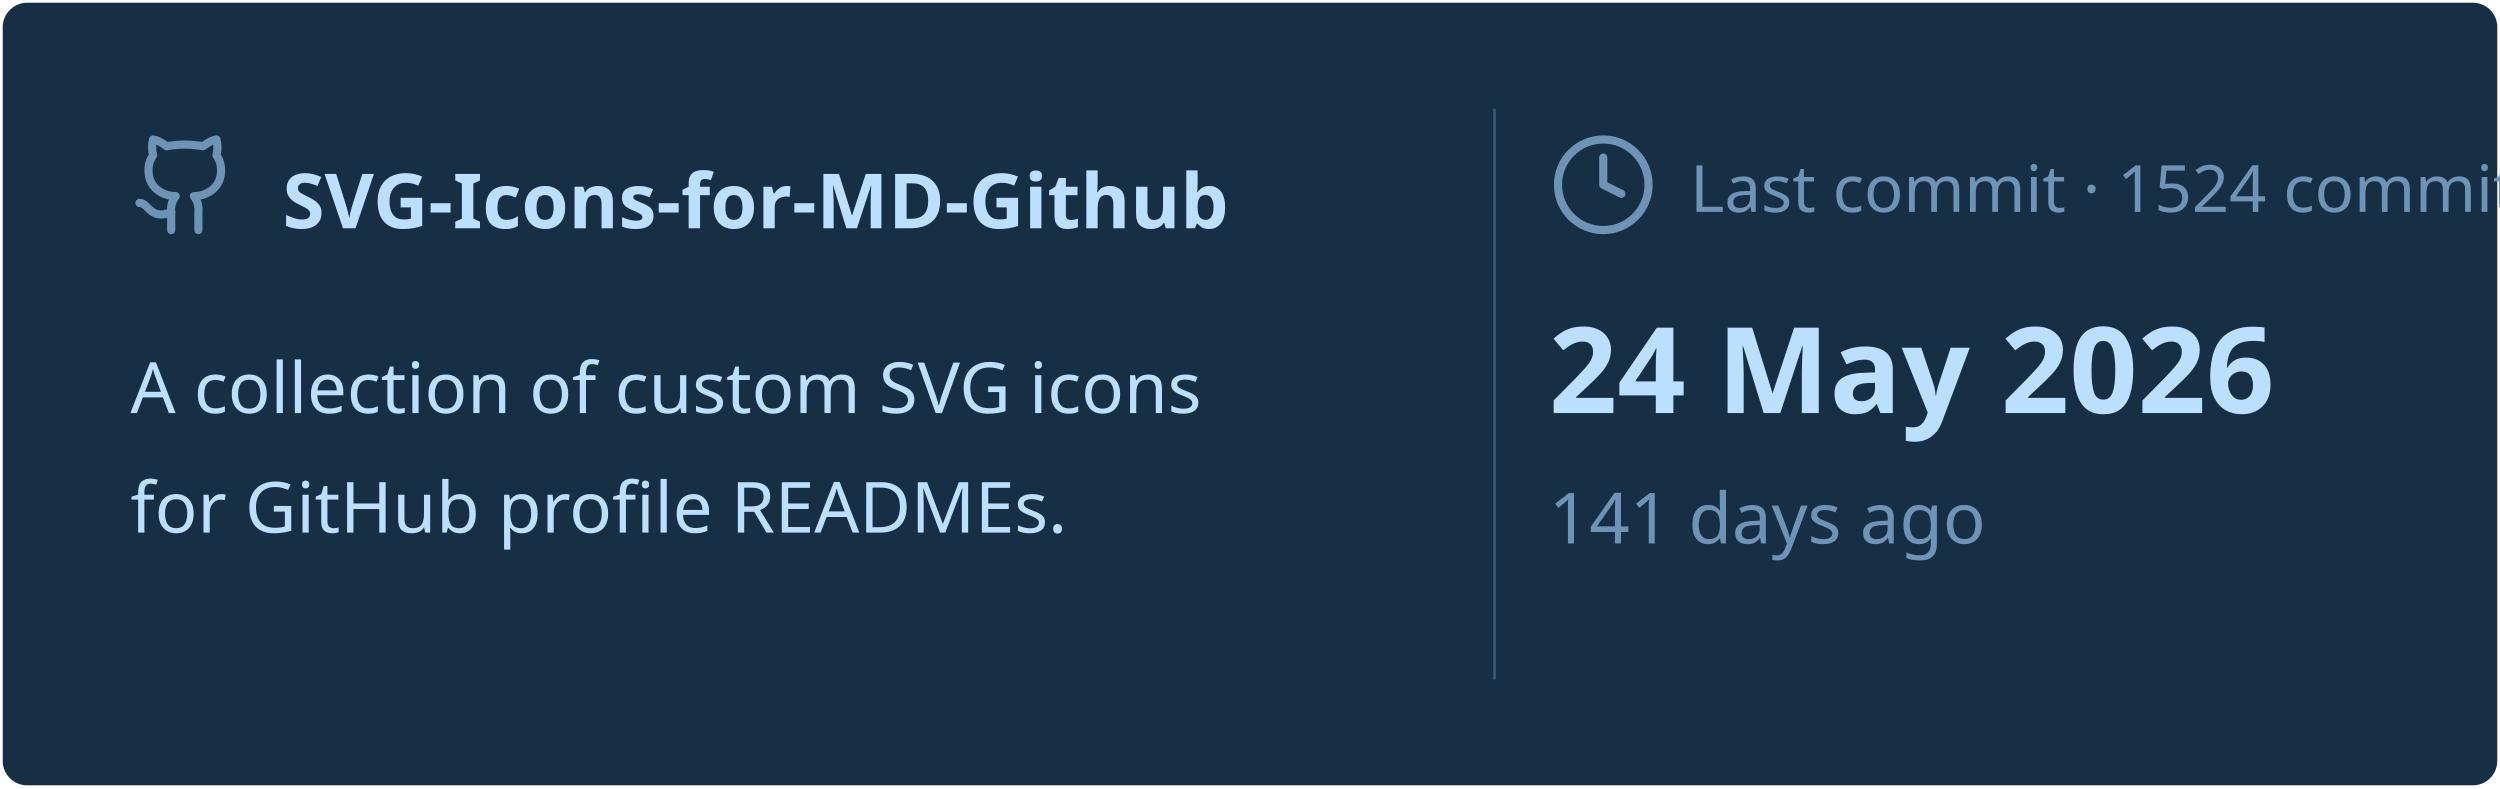
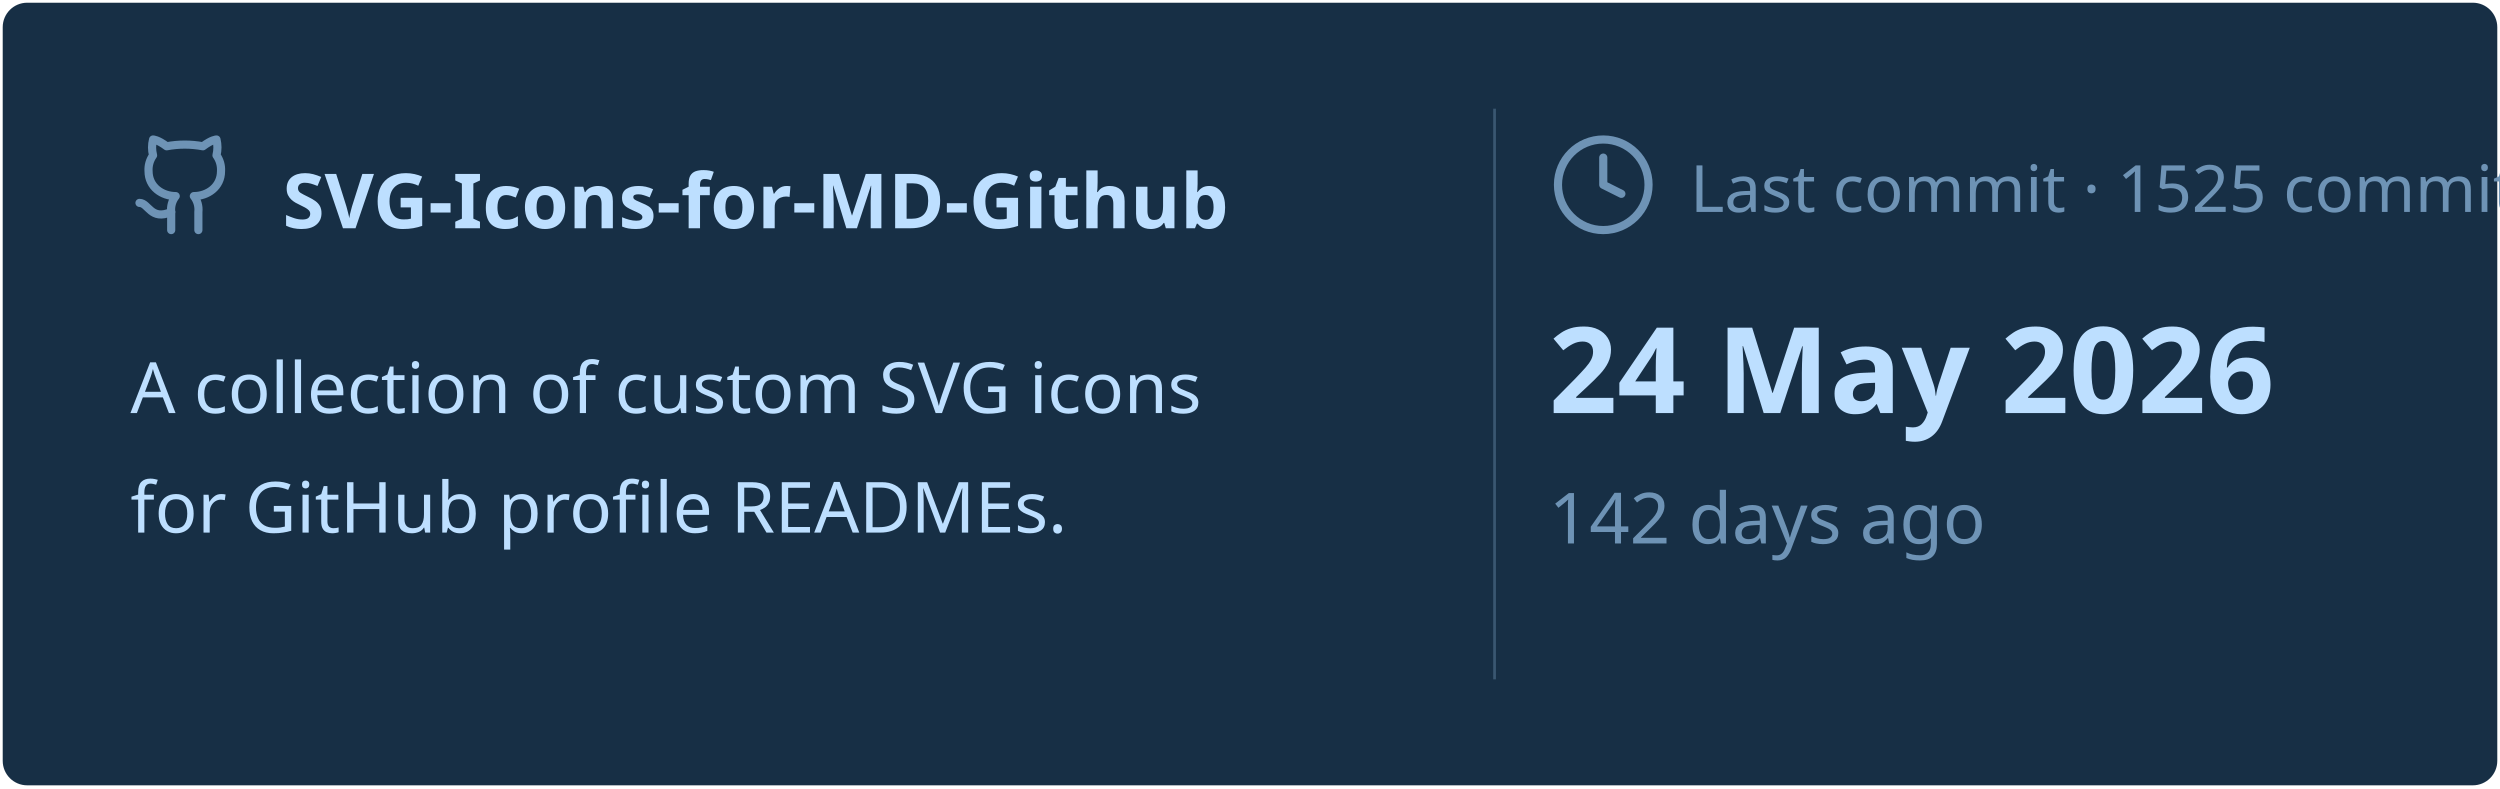
<svg xmlns="http://www.w3.org/2000/svg" viewBox="0 0 460 145" width="460px" height="145px">
  <rect stroke="#000000" stroke-opacity="0" fill="#172F45" rx="4.5" x="0.5" y="0.5" width="459" height="144" />
  <g transform="translate(24, 42)">
    <svg x="0" y="-18" width="20" height="20" viewBox="0 0 24 24" fill="none" stroke="#6E93B5" stroke-width="1.8" stroke-linecap="round" stroke-linejoin="round">
      <path d="M15 22v-4a4.8 4.8 0 0 0-1-3.5c3 0 6-2 6-5.5.08-1.25-.27-2.48-1-3.5.28-1.15.28-2.35 0-3.5 0 0-1 0-3 1.5-2.64-.5-5.36-.5-8 0C6 2 5 2 5 2c-.3 1.15-.3 2.35 0 3.5A5.403 5.403 0 0 0 4 9c0 3.5 3 5.5 6 5.5-.39.49-.68 1.05-.85 1.65-.17.6-.22 1.23-.15 1.85v4" />
      <path d="M9 18c-4.51 2-5-2-7-2" />
    </svg>
    <text x="28" y="0" font-family="&quot;Segoe UI&quot;, Ubuntu, sans-serif" font-size="14" font-weight="700" fill="#BDDFFF">SVG-Icons-for-MD-Github</text>
  </g>
  <text x="24" y="76" font-family="&quot;Segoe UI&quot;, Ubuntu, sans-serif" font-size="13" font-weight="400" fill="#BDDFFF">A collection of custom SVG icons</text>
  <text x="24" y="98" font-family="&quot;Segoe UI&quot;, Ubuntu, sans-serif" font-size="13" font-weight="400" fill="#BDDFFF">for GitHub profile READMEs.</text>
  <line x1="275" y1="20" x2="275" y2="125" stroke="#6E93B5" stroke-width="0.5" stroke-opacity="0.4" />
  <svg x="285" y="24" width="20" height="20" viewBox="0 0 24 24" fill="none" stroke="#6E93B5" stroke-width="1.8" stroke-linecap="round" stroke-linejoin="round">
    <circle cx="12" cy="12" r="10" />
    <polyline points="12 6 12 12 16 14" />
  </svg>
-   <text x="311" y="39" font-family="&quot;Segoe UI&quot;, Ubuntu, sans-serif" font-size="12" font-weight="400" fill="#6E93B5">Last commit · 1524 commits</text>
+   <text x="311" y="39" font-family="&quot;Segoe UI&quot;, Ubuntu, sans-serif" font-size="12" font-weight="400" fill="#6E93B5">Last commit · 1525 commits</text>
  <text x="285" y="76" font-family="&quot;Segoe UI&quot;, Ubuntu, sans-serif" font-size="22" font-weight="700" fill="#BDDFFF">24 May 2026</text>
-   <text x="285" y="100" font-family="&quot;Segoe UI&quot;, Ubuntu, sans-serif" font-size="13" font-weight="400" fill="#6E93B5">141 days ago</text>
+   <text x="285" y="100" font-family="&quot;Segoe UI&quot;, Ubuntu, sans-serif" font-size="13" font-weight="400" fill="#6E93B5">142 days ago</text>
</svg>
